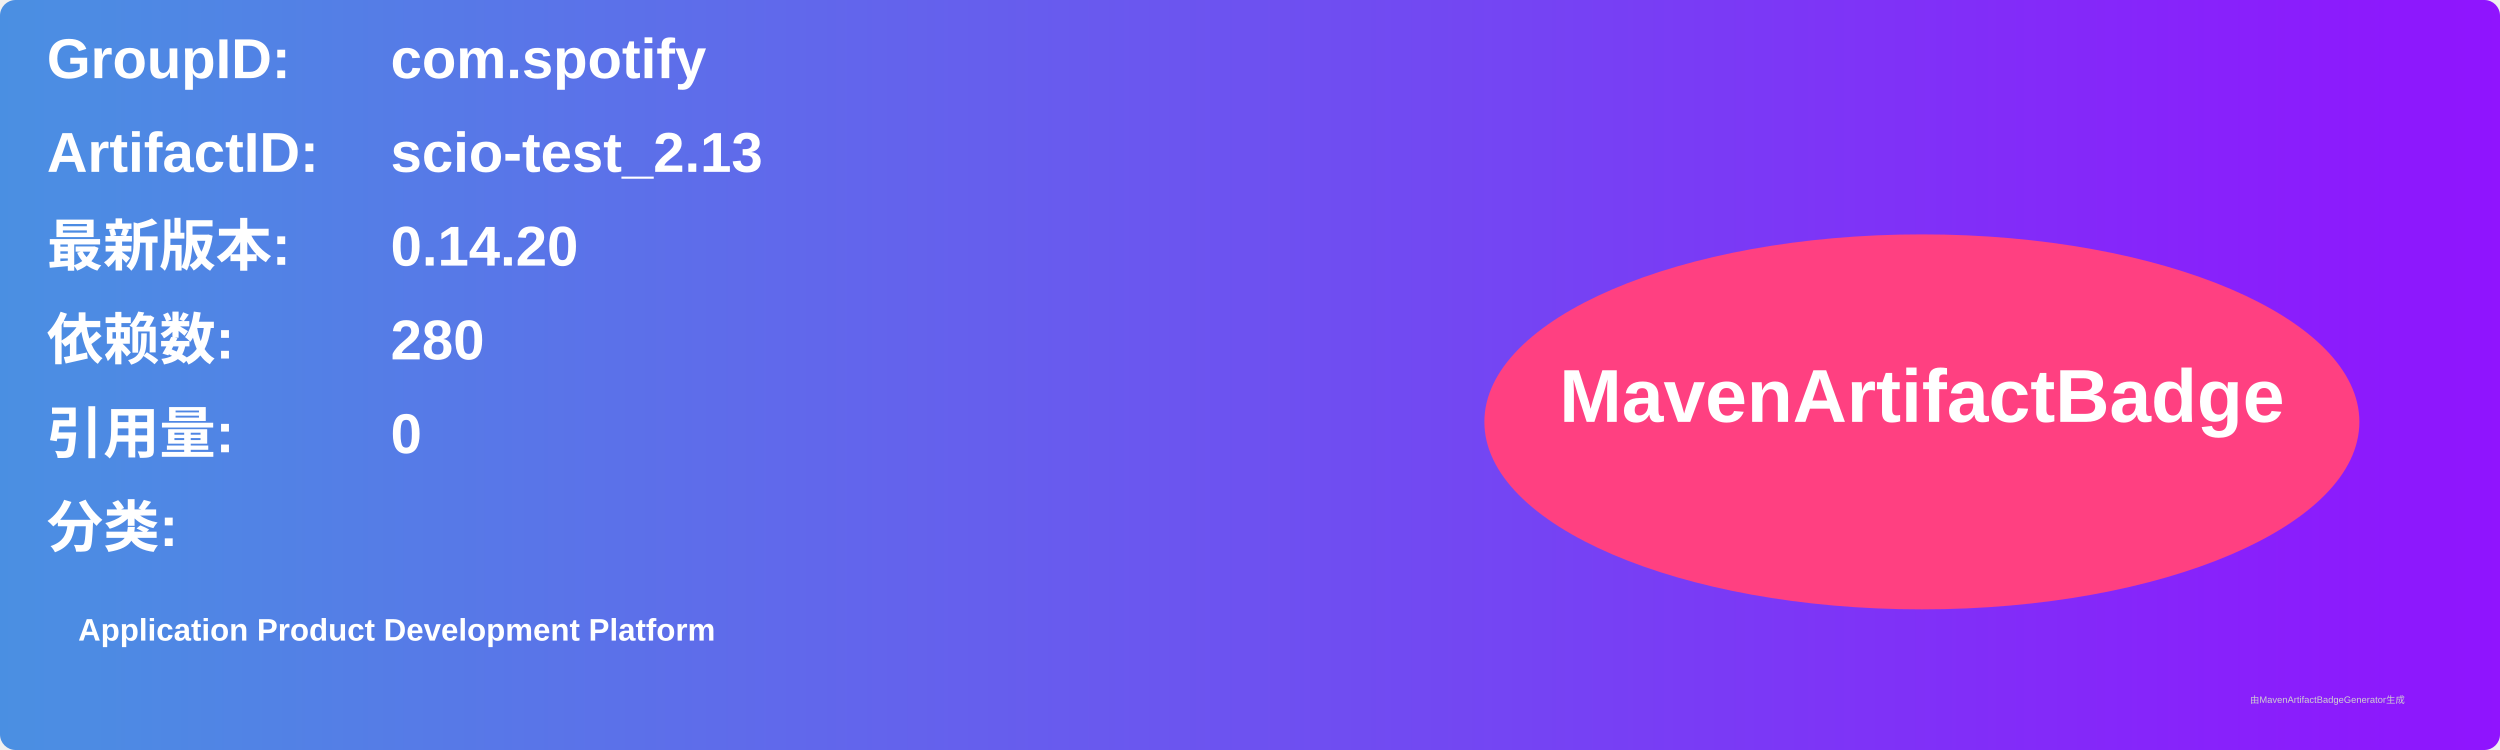
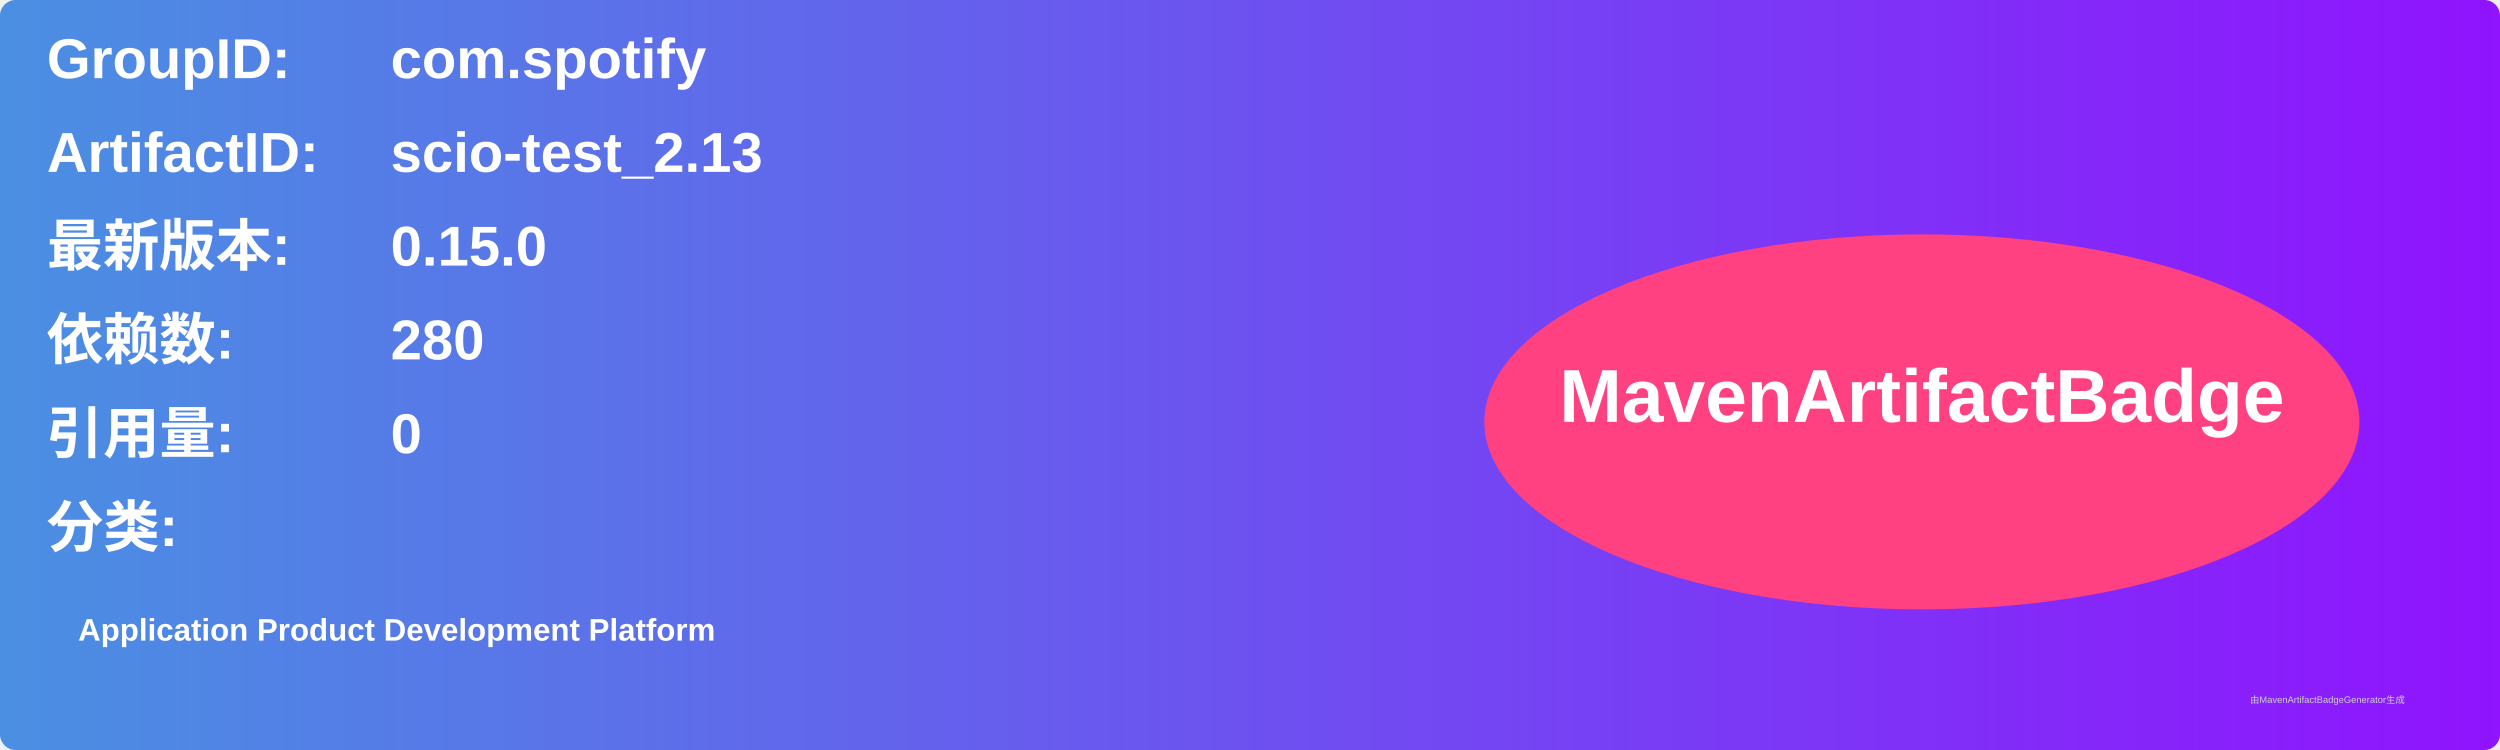
<svg xmlns="http://www.w3.org/2000/svg" width="800" height="240" viewBox="0 0 800 240">
  <linearGradient id="grad" x1="0%" y1="0%" x2="100%" y2="0%">
    <stop offset="0%" stop-color="#4a90e2" />
    <stop offset="100%" stop-color="#9013fe" />
  </linearGradient>
  <rect width="100%" height="100%" rx="5" ry="5" fill="url(#grad)" />
  <g transform="translate(15, 15)">
    <text x="0" y="10" font-family="Arial" font-size="18" fill="white" font-weight="bold" width="260">GroupID:</text>
    <text x="110" y="10" font-family="Arial" font-size="18" fill="white" font-weight="bold" width="460">com.spotify</text>
    <text x="0" y="40" font-family="Arial" font-size="18" fill="white" font-weight="bold" width="260">ArtifactID:</text>
    <text x="110" y="40" font-family="Arial" font-size="18" fill="white" font-weight="bold" width="460">scio-test_2.13</text>
    <text x="0" y="70" font-family="Arial" font-size="18" fill="white" font-weight="bold">最新版本:</text>
    <text x="110" y="70" font-family="Arial" font-size="18" fill="white" font-weight="bold">
-       <tspan font-weight="bold">0.14.20</tspan>
+       <tspan font-weight="bold">0.15.0</tspan>
    </text>
    <text x="0" y="100" font-family="Arial" font-size="18" fill="white" font-weight="bold">依赖数: </text>
    <text x="110" y="100" font-family="Arial" font-size="18" fill="white">
      <tspan font-weight="bold">280</tspan>
    </text>
    <text x="0" y="130" font-family="Arial" font-size="18" fill="white" font-weight="bold">引用量: </text>
    <text x="110" y="130" font-family="Arial" font-size="18" fill="white">
      <tspan font-weight="bold">0</tspan>
    </text>
    <text x="0" y="160" font-family="Arial" font-size="18" fill="white" font-weight="bold">分类:</text>
    <text x="10" y="190" font-family="Arial" font-size="10" fill="white">
      <tspan font-weight="bold">Application Product Development Platform</tspan>
    </text>
    <ellipse cx="600" cy="120" rx="140" ry="60" fill="#ff4081" />
    <text x="600" y="120" text-anchor="middle" font-family="Arial" font-size="24" fill="white" font-weight="bold">MavenArtifactBadge</text>
  </g>
  <text x="720" y="225" font-family="Arial" font-size="3" fill="#d0d0d0">由MavenArtifactBadgeGenerator生成</text>
</svg>
